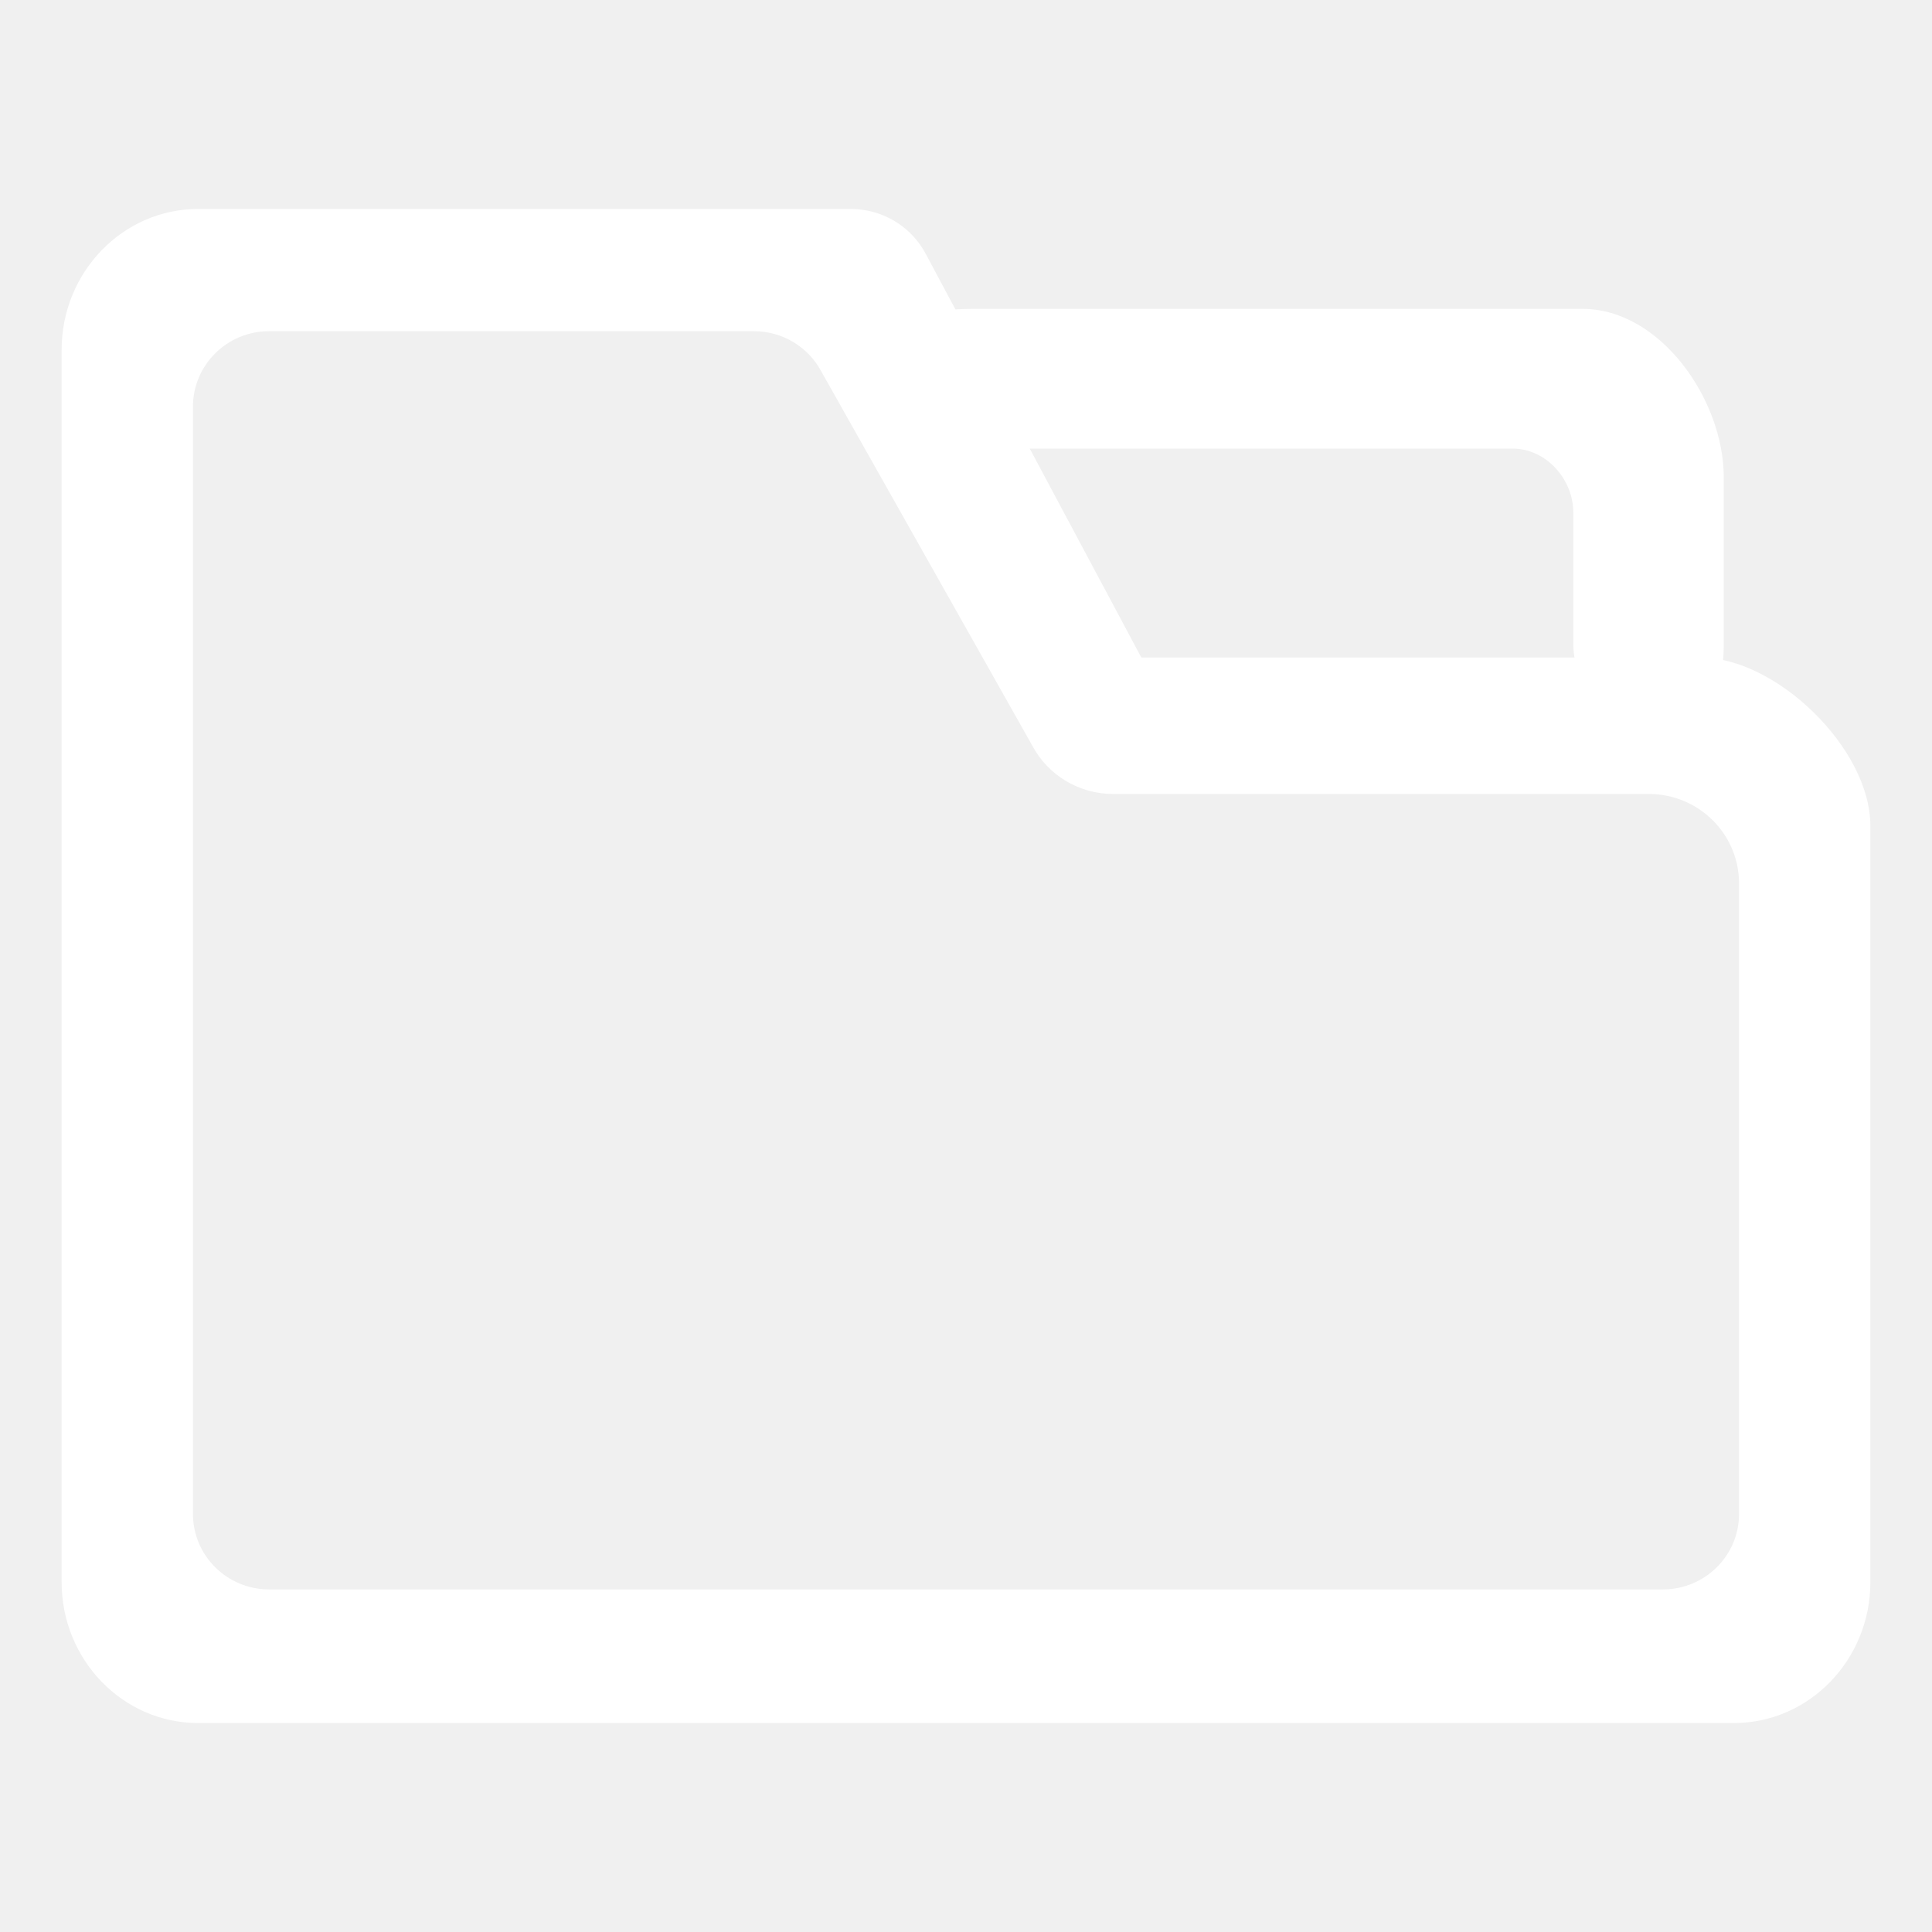
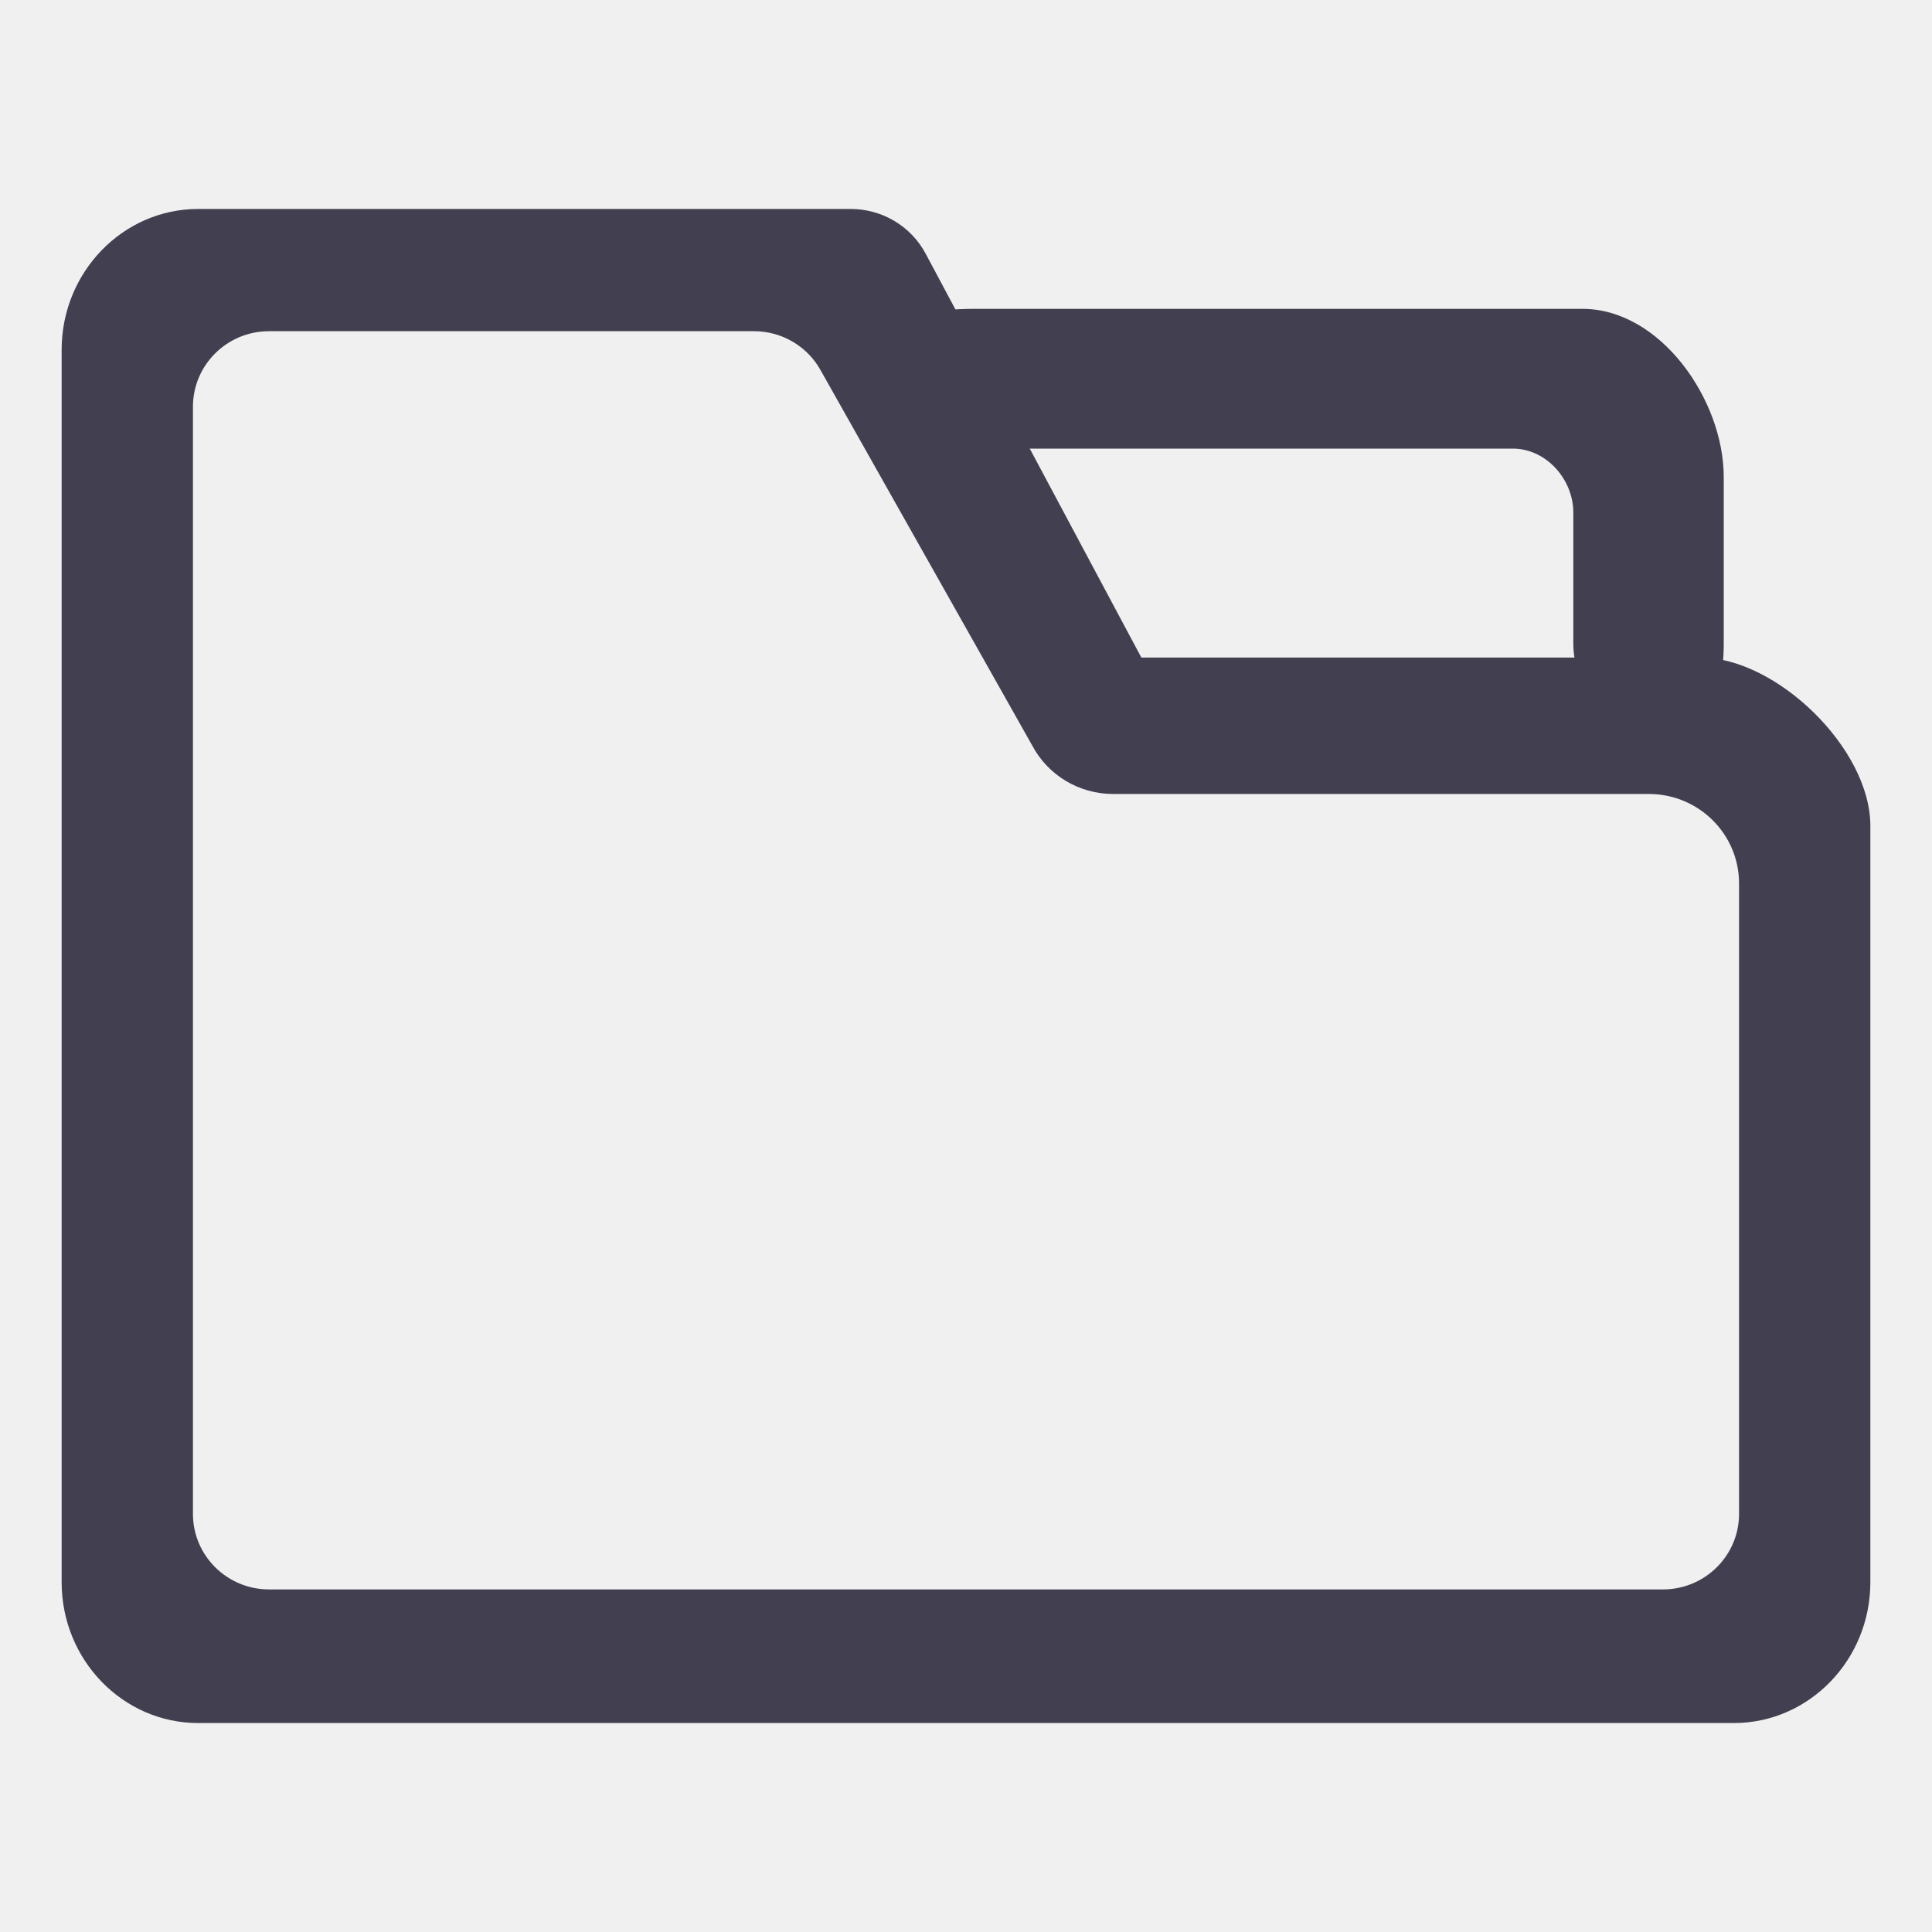
<svg xmlns="http://www.w3.org/2000/svg" t="1562912907623" class="icon" viewBox="0 0 1024 1024" version="1.1" p-id="6010" width="144" height="144">
  <defs>
    <style type="text/css" />
  </defs>
-   <path d="M918.975 913.247H105.022c-39.904 0-72.35-33.468-72.35-74.625V185.406c0-41.158 32.446-74.653 72.35-74.653h345.89c16.736 0 32.066 9.201 39.817 23.918l114.215 213.857h296.507c39.904 0 89.874 48.007 89.874 89.168V838.62c0 41.158-32.446 74.627-72.35 74.627z m-776.366-70.822h738.778c22.282 0 40.348-17.923 40.348-40.03V468.252c0-26.194-21.402-47.428-47.805-47.428H589.97c-18.042 0-34.568-9.92-42.928-25.786l-111.769-198.21c-6.991-13.096-20.71-21.287-35.648-21.287H142.61c-22.28 0-40.346 17.922-40.346 40.03v586.825c0.003 22.107 18.065 40.03 40.346 40.03z" fill="#ffffff" p-id="6011" />
-   <path d="M879.677 386.607c-25.179 0.467-45.79-20.472-45.79-45.457v-69.517c0-17.588-14.373-33.858-32.1-33.858H517.269c-25.184 0-46.287-20.447-45.816-45.43 0.454-24.222 20.403-28.646 44.928-28.646h322.346c41.308 0 74.894 48.183 74.894 89.167v89.166c0 24.331-9.528 44.124-33.943 44.575z" fill="#ffffff" p-id="6012" />
+   <path d="M918.975 913.247H105.022c-39.904 0-72.35-33.468-72.35-74.625V185.406c0-41.158 32.446-74.653 72.35-74.653h345.89c16.736 0 32.066 9.201 39.817 23.918l114.215 213.857h296.507c39.904 0 89.874 48.007 89.874 89.168V838.62c0 41.158-32.446 74.627-72.35 74.627z m-776.366-70.822h738.778c22.282 0 40.348-17.923 40.348-40.03V468.252c0-26.194-21.402-47.428-47.805-47.428H589.97c-18.042 0-34.568-9.92-42.928-25.786l-111.769-198.21c-6.991-13.096-20.71-21.287-35.648-21.287H142.61c-22.28 0-40.346 17.922-40.346 40.03v586.825c0.003 22.107 18.065 40.03 40.346 40.03z" fill="#424050" p-id="6011" />
+   <path d="M879.677 386.607c-25.179 0.467-45.79-20.472-45.79-45.457v-69.517c0-17.588-14.373-33.858-32.1-33.858H517.269c-25.184 0-46.287-20.447-45.816-45.43 0.454-24.222 20.403-28.646 44.928-28.646h322.346c41.308 0 74.894 48.183 74.894 89.167v89.166c0 24.331-9.528 44.124-33.943 44.575z" fill="#424050" p-id="6012" />
</svg>
